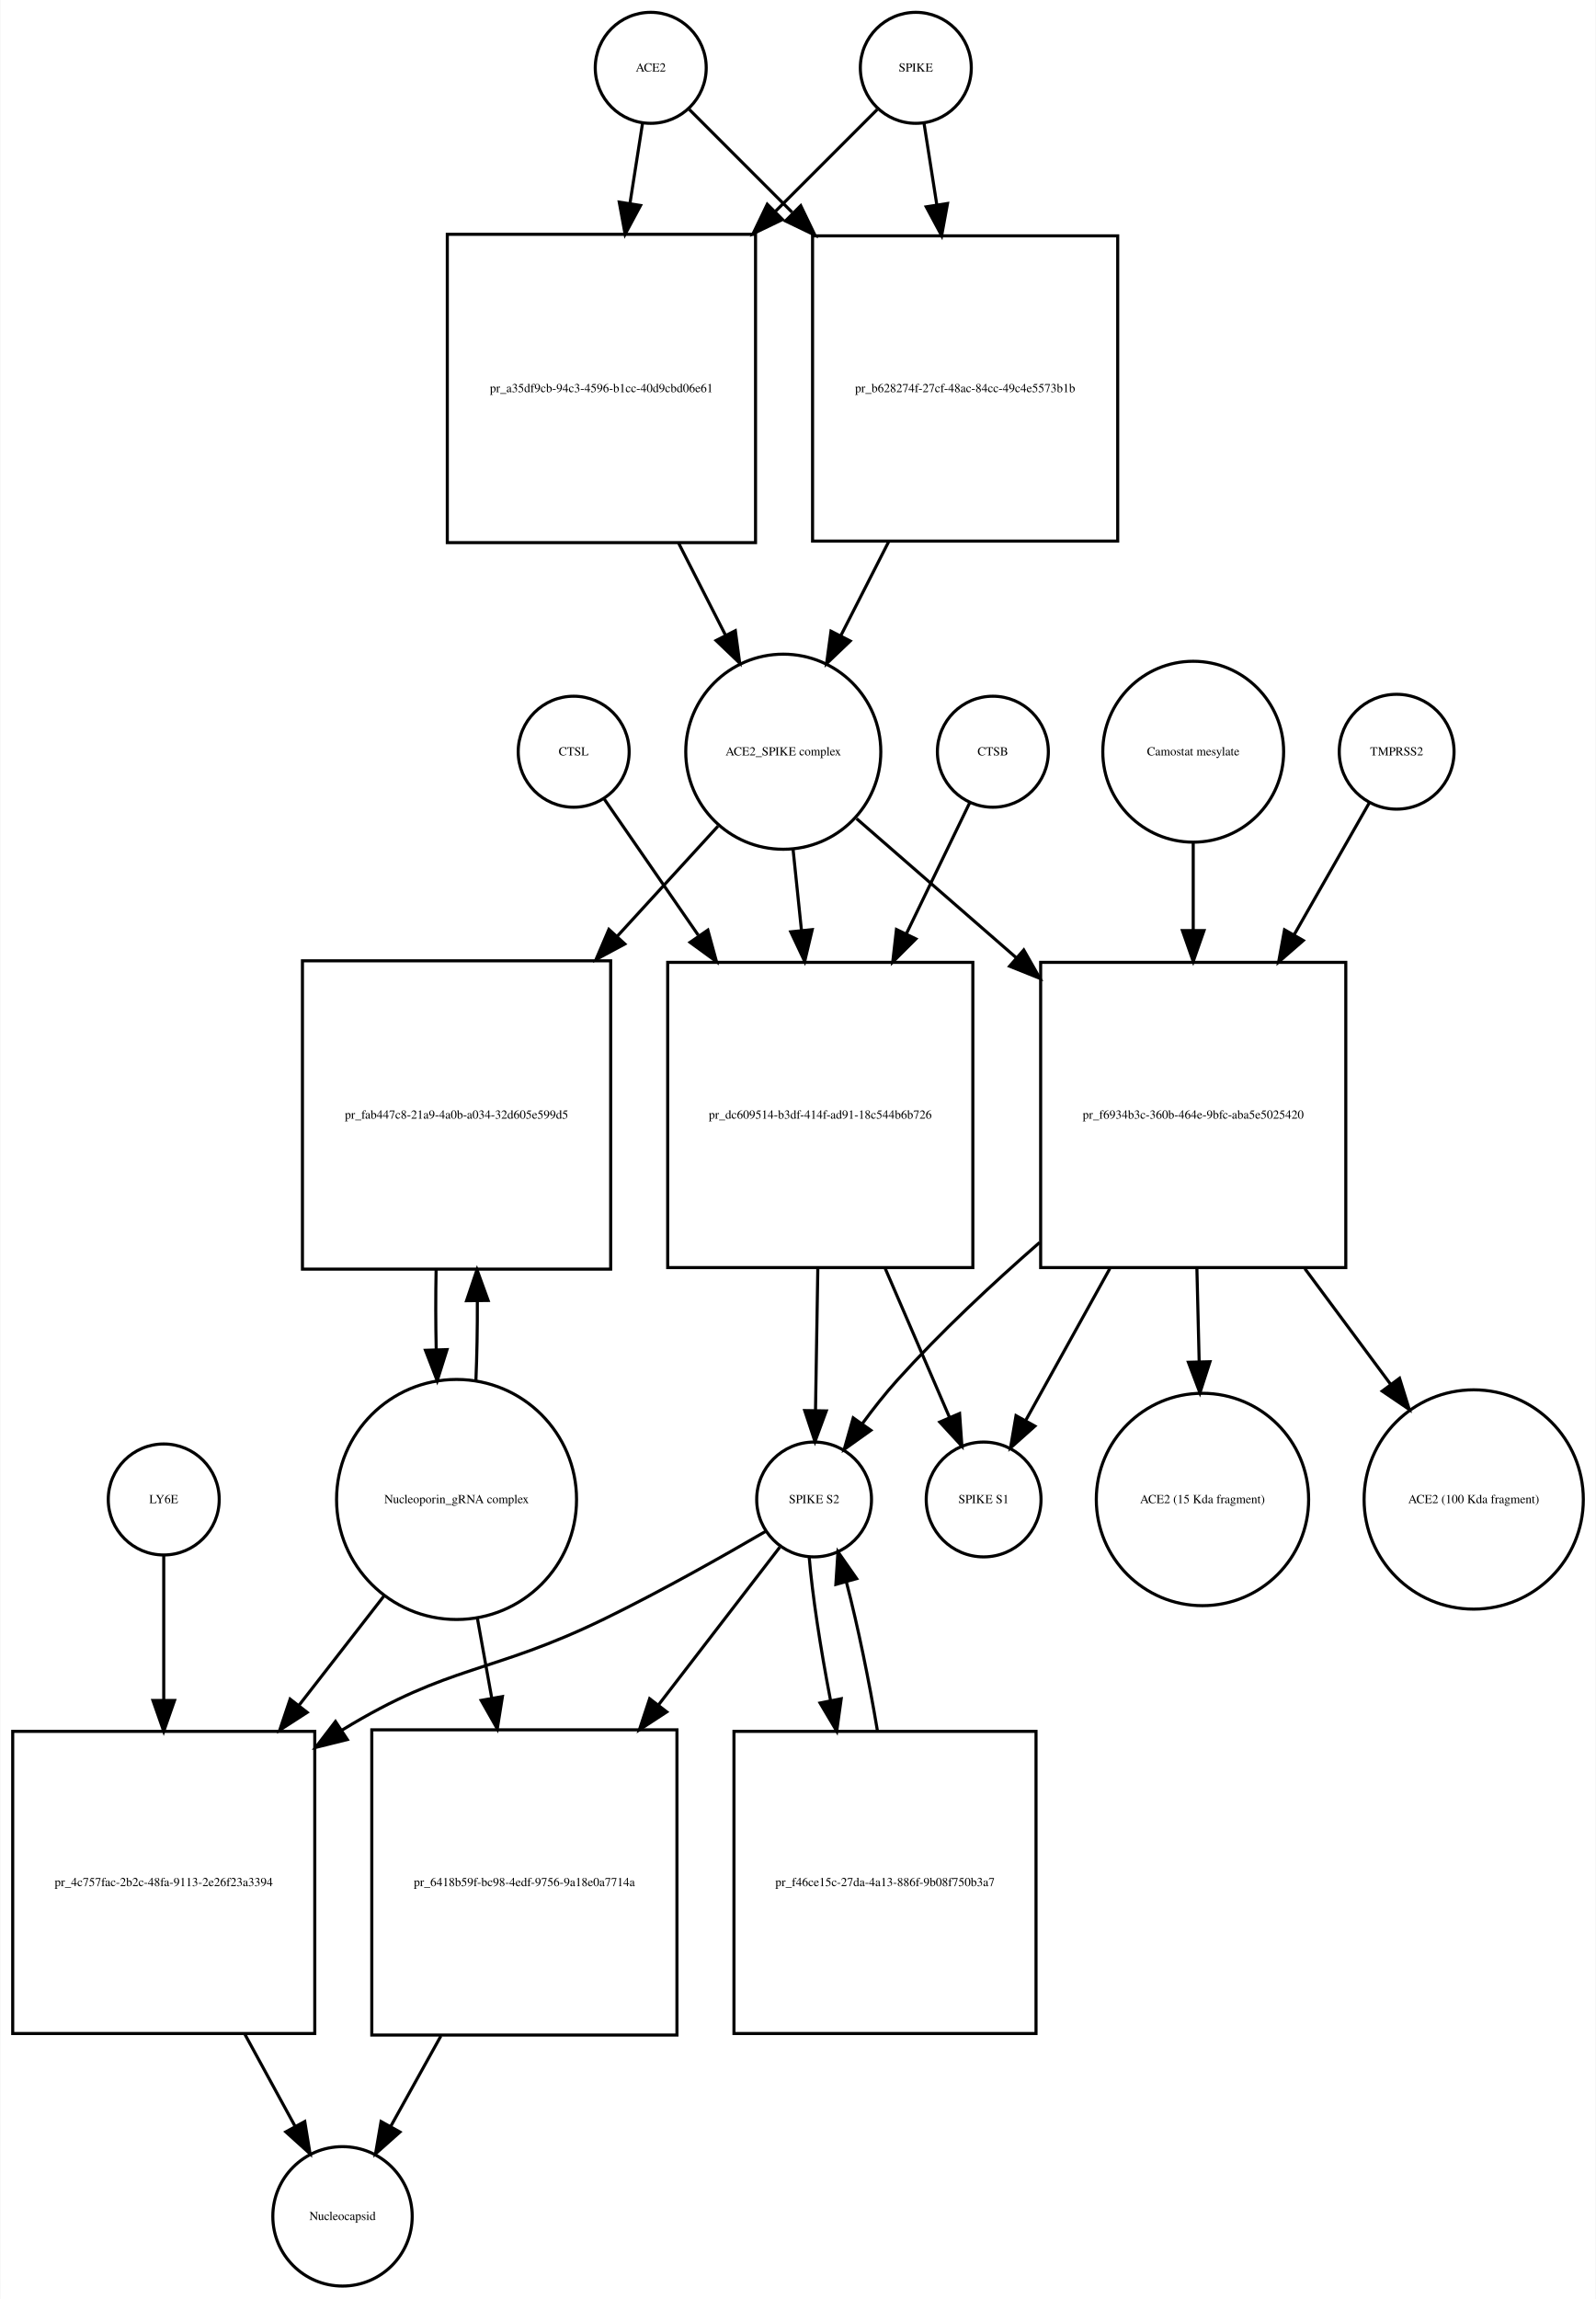
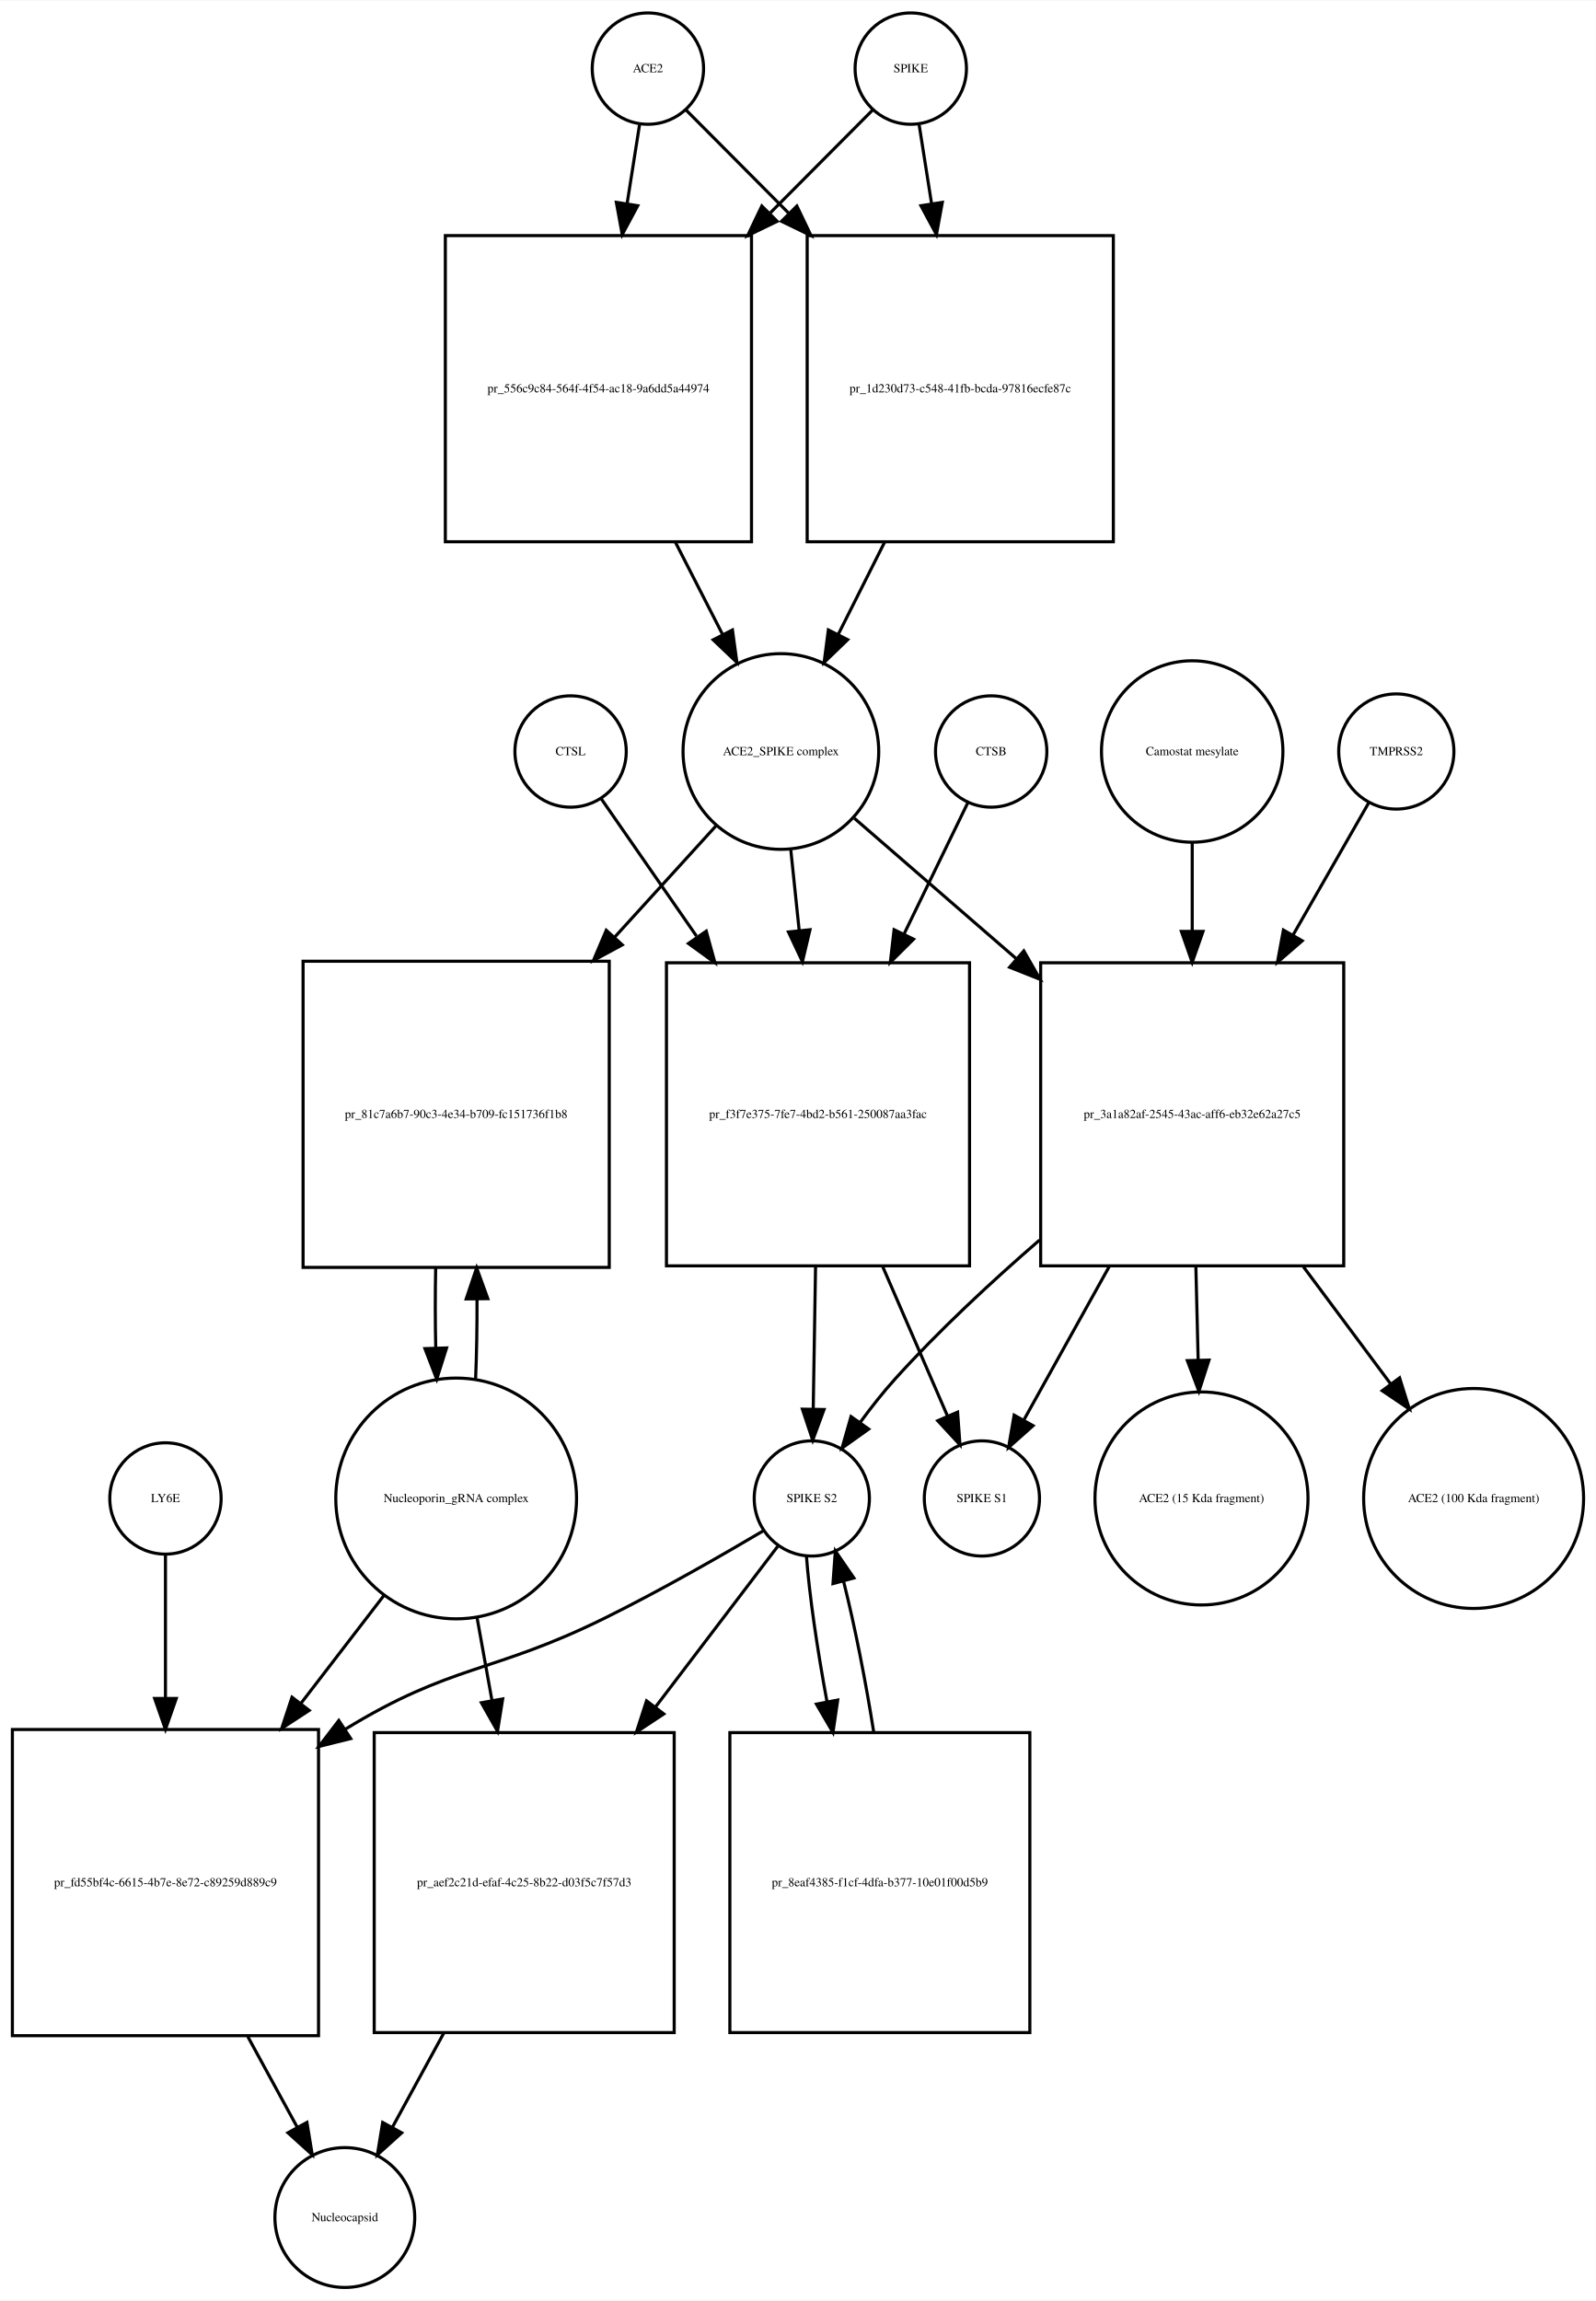
- <svg xmlns="http://www.w3.org/2000/svg" width="518pt" height="746pt" viewBox="0.00 0.00 517.53 745.68">
-   <g id="graph0" class="graph" transform="scale(1 1) rotate(0) translate(4 741.676)">
-     <polygon fill="white" stroke="none" points="-4,4 -4,-741.676 513.532,-741.676 513.532,4 -4,4" />
+ <svg xmlns="http://www.w3.org/2000/svg" width="516pt" height="744pt" viewBox="0.00 0.00 516.03 743.68">
+   <g id="graph0" class="graph" transform="scale(1 1) rotate(0) translate(4 739.676)">
+     <polygon fill="white" stroke="none" points="-4,4 -4,-739.676 512.032,-739.676 512.032,4 -4,4" />
    <g id="node1" class="node">
-       <ellipse fill="none" stroke="black" cx="207" cy="-719.676" rx="18" ry="18" />
-       <text text-anchor="middle" x="207" y="-718.476" font-family="Times,serif" font-size="4.00">ACE2</text>
+       <ellipse fill="none" stroke="black" cx="205.5" cy="-717.676" rx="18" ry="18" />
+       <text text-anchor="middle" x="205.5" y="-716.476" font-family="Times,serif" font-size="4.00">ACE2</text>
    </g>
    <g id="node2" class="node">
-       <polygon fill="none" stroke="black" points="241,-665.676 141,-665.676 141,-565.676 241,-565.676 241,-665.676" />
-       <text text-anchor="middle" x="191" y="-614.476" font-family="Times,serif" font-size="4.00">pr_a35df9cb-94c3-4596-b1cc-40d9cbd06e61</text>
+       <polygon fill="none" stroke="black" points="239,-663.676 140,-663.676 140,-564.676 239,-564.676 239,-663.676" />
+       <text text-anchor="middle" x="189.5" y="-612.976" font-family="Times,serif" font-size="4.00">pr_556c9c84-564f-4f54-ac18-9a6dd5a44974</text>
    </g>
    <g id="edge1" class="edge">
-       <path fill="none" stroke="black" d="M204.358,-701.833C203.199,-694.442 201.761,-685.279 200.263,-675.73" />
-       <polygon fill="black" stroke="black" points="203.697,-675.034 198.69,-665.697 196.782,-676.119 203.697,-675.034" />
+       <path fill="none" stroke="black" d="M202.786,-699.458C201.647,-692.231 200.248,-683.361 198.792,-674.12" />
+       <polygon fill="black" stroke="black" points="202.212,-673.338 197.197,-664.005 195.297,-674.428 202.212,-673.338" />
    </g>
    <g id="node17" class="node">
-       <polygon fill="none" stroke="black" points="358.5,-665.176 259.5,-665.176 259.5,-566.176 358.5,-566.176 358.5,-665.176" />
-       <text text-anchor="middle" x="309" y="-614.476" font-family="Times,serif" font-size="4.00">pr_b628274f-27cf-48ac-84cc-49c4e5573b1b</text>
+       <polygon fill="none" stroke="black" points="356,-663.676 257,-663.676 257,-564.676 356,-564.676 356,-663.676" />
+       <text text-anchor="middle" x="306.5" y="-612.976" font-family="Times,serif" font-size="4.00">pr_1d230d73-c548-41fb-bcda-97816ecfe87c</text>
    </g>
    <g id="edge2" class="edge">
-       <path fill="none" stroke="black" d="M219.507,-706.169C228.134,-697.542 240.275,-685.402 252.837,-672.839" />
-       <polygon fill="black" stroke="black" points="255.663,-674.963 260.259,-665.417 250.713,-670.013 255.663,-674.963" />
+       <path fill="none" stroke="black" d="M217.885,-704.23C226.427,-695.646 238.448,-683.565 250.888,-671.064" />
+       <polygon fill="black" stroke="black" points="253.664,-673.235 258.237,-663.678 248.702,-668.298 253.664,-673.235" />
    </g>
    <g id="node3" class="node">
-       <ellipse fill="none" stroke="black" cx="250" cy="-497.856" rx="31.641" ry="31.641" />
-       <text text-anchor="middle" x="250" y="-496.656" font-family="Times,serif" font-size="4.00">ACE2_SPIKE complex</text>
+       <ellipse fill="none" stroke="black" cx="248.5" cy="-496.856" rx="31.641" ry="31.641" />
+       <text text-anchor="middle" x="248.5" y="-495.656" font-family="Times,serif" font-size="4.00">ACE2_SPIKE complex</text>
    </g>
    <g id="edge3" class="edge">
-       <path fill="none" stroke="black" d="M216.021,-565.558C221.109,-555.57 226.379,-545.225 231.207,-535.749" />
-       <polygon fill="black" stroke="black" points="234.443,-537.107 235.863,-526.607 228.206,-533.929 234.443,-537.107" />
+       <path fill="none" stroke="black" d="M214.35,-564.604C219.452,-554.633 224.744,-544.289 229.596,-534.806" />
+       <polygon fill="black" stroke="black" points="232.838,-536.154 234.277,-525.657 226.606,-532.966 232.838,-536.154" />
    </g>
    <g id="node6" class="node">
-       <polygon fill="none" stroke="black" points="194,-430.037 94,-430.037 94,-330.037 194,-330.037 194,-430.037" />
-       <text text-anchor="middle" x="144" y="-378.837" font-family="Times,serif" font-size="4.00">pr_fab447c8-21a9-4a0b-a034-32d605e599d5</text>
+       <polygon fill="none" stroke="black" points="193,-429.037 94,-429.037 94,-330.037 193,-330.037 193,-429.037" />
+       <text text-anchor="middle" x="143.5" y="-378.337" font-family="Times,serif" font-size="4.00">pr_81c7a6b7-90c3-4e34-b709-fc151736f1b8</text>
    </g>
    <g id="edge4" class="edge">
-       <path fill="none" stroke="black" d="M228.804,-473.697C219.309,-463.322 207.653,-450.587 196.057,-437.917" />
-       <polygon fill="black" stroke="black" points="198.587,-435.497 189.254,-430.483 193.423,-440.223 198.587,-435.497" />
+       <path fill="none" stroke="black" d="M227.504,-472.797C217.999,-462.357 206.307,-449.516 194.7,-436.768" />
+       <polygon fill="black" stroke="black" points="197.213,-434.33 187.893,-429.292 192.037,-439.043 197.213,-434.33" />
    </g>
    <g id="node7" class="node">
-       <polygon fill="none" stroke="black" points="311.5,-429.537 212.5,-429.537 212.5,-330.537 311.5,-330.537 311.5,-429.537" />
-       <text text-anchor="middle" x="262" y="-378.837" font-family="Times,serif" font-size="4.00">pr_dc609514-b3df-414f-ad91-18c544b6b726</text>
+       <polygon fill="none" stroke="black" points="309.5,-428.537 211.5,-428.537 211.5,-330.537 309.5,-330.537 309.5,-428.537" />
+       <text text-anchor="middle" x="260.5" y="-378.337" font-family="Times,serif" font-size="4.00">pr_f3f7e375-7fe7-4bd2-b561-250087aa3fac</text>
    </g>
    <g id="edge5" class="edge">
-       <path fill="none" stroke="black" d="M253.184,-466.123C254.022,-458.04 254.954,-449.044 255.889,-440.013" />
-       <polygon fill="black" stroke="black" points="259.393,-440.157 256.943,-429.849 252.431,-439.435 259.393,-440.157" />
+       <path fill="none" stroke="black" d="M251.716,-464.953C252.553,-456.906 253.483,-447.966 254.416,-439" />
+       <polygon fill="black" stroke="black" points="257.912,-439.221 255.466,-428.913 250.95,-438.497 257.912,-439.221" />
    </g>
    <g id="node12" class="node">
-       <polygon fill="none" stroke="black" points="432.5,-429.537 333.5,-429.537 333.5,-330.537 432.5,-330.537 432.5,-429.537" />
-       <text text-anchor="middle" x="383" y="-378.837" font-family="Times,serif" font-size="4.00">pr_f6934b3c-360b-464e-9bfc-aba5e5025420</text>
+       <polygon fill="none" stroke="black" points="430.5,-428.537 332.5,-428.537 332.5,-330.537 430.5,-330.537 430.5,-428.537" />
+       <text text-anchor="middle" x="381.5" y="-378.337" font-family="Times,serif" font-size="4.00">pr_3a1a82af-2545-43ac-aff6-eb32e62a27c5</text>
    </g>
    <g id="edge6" class="edge">
-       <path fill="none" stroke="black" d="M273.778,-476.15C288.226,-463.568 307.341,-446.922 325.536,-431.078" />
-       <polygon fill="black" stroke="black" points="328.019,-433.557 333.261,-424.35 323.422,-428.278 328.019,-433.557" />
+       <path fill="none" stroke="black" d="M272.278,-475.24C286.857,-462.598 306.187,-445.838 324.53,-429.933" />
+       <polygon fill="black" stroke="black" points="327.051,-432.38 332.314,-423.184 322.465,-427.091 327.051,-432.38" />
    </g>
    <g id="node4" class="node">
-       <ellipse fill="none" stroke="black" cx="293" cy="-719.676" rx="18" ry="18" />
-       <text text-anchor="middle" x="293" y="-718.476" font-family="Times,serif" font-size="4.00">SPIKE</text>
+       <ellipse fill="none" stroke="black" cx="290.5" cy="-717.676" rx="18" ry="18" />
+       <text text-anchor="middle" x="290.5" y="-716.476" font-family="Times,serif" font-size="4.00">SPIKE</text>
    </g>
    <g id="edge7" class="edge">
-       <path fill="none" stroke="black" d="M280.493,-706.169C271.955,-697.631 259.975,-685.651 247.551,-673.227" />
-       <polygon fill="black" stroke="black" points="249.753,-670.48 240.207,-665.884 244.804,-675.43 249.753,-670.48" />
+       <path fill="none" stroke="black" d="M278.115,-704.23C269.573,-695.646 257.552,-683.565 245.112,-671.064" />
+       <polygon fill="black" stroke="black" points="247.298,-668.298 237.763,-663.678 242.336,-673.235 247.298,-668.298" />
    </g>
    <g id="edge8" class="edge">
-       <path fill="none" stroke="black" d="M295.642,-701.833C296.815,-694.358 298.271,-685.071 299.788,-675.404" />
-       <polygon fill="black" stroke="black" points="303.288,-675.675 301.38,-665.254 296.373,-674.59 303.288,-675.675" />
+       <path fill="none" stroke="black" d="M293.214,-699.458C294.353,-692.231 295.752,-683.361 297.208,-674.12" />
+       <polygon fill="black" stroke="black" points="300.703,-674.428 298.803,-664.005 293.788,-673.338 300.703,-674.428" />
    </g>
    <g id="node5" class="node">
-       <ellipse fill="none" stroke="black" cx="144" cy="-255.322" rx="38.929" ry="38.929" />
-       <text text-anchor="middle" x="144" y="-254.122" font-family="Times,serif" font-size="4.00">Nucleoporin_gRNA complex </text>
+       <ellipse fill="none" stroke="black" cx="143.5" cy="-255.322" rx="38.929" ry="38.929" />
+       <text text-anchor="middle" x="143.5" y="-254.122" font-family="Times,serif" font-size="4.00">Nucleoporin_gRNA complex </text>
    </g>
    <g id="edge9" class="edge">
-       <path fill="none" stroke="black" d="M150.274,-293.823C150.616,-301.986 150.774,-310.816 150.747,-319.594" />
-       <polygon fill="black" stroke="black" points="147.245,-319.792 150.631,-329.831 154.244,-319.872 147.245,-319.792" />
+       <path fill="none" stroke="black" d="M149.783,-293.886C150.123,-302.056 150.277,-310.888 150.246,-319.659" />
+       <polygon fill="black" stroke="black" points="146.744,-319.842 150.124,-329.883 153.743,-319.926 146.744,-319.842" />
    </g>
    <g id="node18" class="node">
-       <polygon fill="none" stroke="black" points="98,-180.108 7.10543e-15,-180.108 7.10543e-15,-82.108 98,-82.108 98,-180.108" />
-       <text text-anchor="middle" x="49" y="-129.908" font-family="Times,serif" font-size="4.00">pr_4c757fac-2b2c-48fa-9113-2e26f23a3394</text>
+       <polygon fill="none" stroke="black" points="99,-180.608 0,-180.608 0,-81.608 99,-81.608 99,-180.608" />
+       <text text-anchor="middle" x="49.5" y="-129.908" font-family="Times,serif" font-size="4.00">pr_fd55bf4c-6615-4b7e-8e72-c89259d889c9</text>
    </g>
    <g id="edge10" class="edge">
-       <path fill="none" stroke="black" d="M120.517,-224.112C112.133,-213.327 102.395,-200.8 92.855,-188.526" />
-       <polygon fill="black" stroke="black" points="95.53,-186.265 86.63,-180.518 90.004,-190.561 95.53,-186.265" />
+       <path fill="none" stroke="black" d="M120.264,-224.112C112.058,-213.443 102.54,-201.069 93.198,-188.922" />
+       <polygon fill="black" stroke="black" points="95.97,-186.785 87.099,-180.992 90.421,-191.053 95.97,-186.785" />
    </g>
    <g id="node22" class="node">
-       <polygon fill="none" stroke="black" points="215.5,-180.608 116.5,-180.608 116.5,-81.608 215.5,-81.608 215.5,-180.608" />
-       <text text-anchor="middle" x="166" y="-129.908" font-family="Times,serif" font-size="4.00">pr_6418b59f-bc98-4edf-9756-9a18e0a7714a</text>
+       <polygon fill="none" stroke="black" points="214,-179.608 117,-179.608 117,-82.608 214,-82.608 214,-179.608" />
+       <text text-anchor="middle" x="165.5" y="-129.908" font-family="Times,serif" font-size="4.00">pr_aef2c21d-efaf-4c25-8b22-d03f5c7f57d3</text>
    </g>
    <g id="edge11" class="edge">
-       <path fill="none" stroke="black" d="M150.72,-216.99C152.208,-208.728 153.819,-199.778 155.418,-190.894" />
-       <polygon fill="black" stroke="black" points="158.884,-191.394 157.211,-180.932 151.995,-190.154 158.884,-191.394" />
+       <path fill="none" stroke="black" d="M150.22,-216.99C151.761,-208.433 153.434,-199.138 155.089,-189.943" />
+       <polygon fill="black" stroke="black" points="158.544,-190.505 156.871,-180.043 151.655,-189.265 158.544,-190.505" />
    </g>
    <g id="edge12" class="edge">
-       <path fill="none" stroke="black" d="M137.369,-329.831C137.2,-321.298 137.211,-312.439 137.403,-303.949" />
-       <polygon fill="black" stroke="black" points="140.905,-303.93 137.726,-293.823 133.908,-303.706 140.905,-303.93" />
+       <path fill="none" stroke="black" d="M136.876,-329.883C136.701,-321.365 136.708,-312.509 136.897,-304.017" />
+       <polygon fill="black" stroke="black" points="140.399,-303.992 137.217,-293.886 133.403,-303.771 140.399,-303.992" />
    </g>
    <g id="node8" class="node">
-       <ellipse fill="none" stroke="black" cx="260" cy="-255.322" rx="18.623" ry="18.623" />
-       <text text-anchor="middle" x="260" y="-254.122" font-family="Times,serif" font-size="4.00">SPIKE S2</text>
+       <ellipse fill="none" stroke="black" cx="258.5" cy="-255.322" rx="18.623" ry="18.623" />
+       <text text-anchor="middle" x="258.5" y="-254.122" font-family="Times,serif" font-size="4.00">SPIKE S2</text>
    </g>
    <g id="edge13" class="edge">
-       <path fill="none" stroke="black" d="M261.204,-330.184C260.949,-314.573 260.677,-297.835 260.455,-284.246" />
-       <polygon fill="black" stroke="black" points="263.952,-284.046 260.29,-274.105 256.953,-284.16 263.952,-284.046" />
+       <path fill="none" stroke="black" d="M259.71,-330.234C259.455,-314.651 259.18,-297.904 258.958,-284.298" />
+       <polygon fill="black" stroke="black" points="262.455,-284.084 258.792,-274.143 255.456,-284.198 262.455,-284.084" />
    </g>
    <g id="node11" class="node">
-       <ellipse fill="none" stroke="black" cx="315" cy="-255.322" rx="18.623" ry="18.623" />
-       <text text-anchor="middle" x="315" y="-254.122" font-family="Times,serif" font-size="4.00">SPIKE S1</text>
+       <ellipse fill="none" stroke="black" cx="313.5" cy="-255.322" rx="18.623" ry="18.623" />
+       <text text-anchor="middle" x="313.5" y="-254.122" font-family="Times,serif" font-size="4.00">SPIKE S1</text>
    </g>
    <g id="edge14" class="edge">
-       <path fill="none" stroke="black" d="M283.099,-330.184C290.207,-313.726 297.857,-296.015 303.883,-282.062" />
-       <polygon fill="black" stroke="black" points="307.201,-283.207 307.953,-272.639 300.775,-280.431 307.201,-283.207" />
+       <path fill="none" stroke="black" d="M281.447,-330.234C288.572,-313.805 296.257,-296.084 302.316,-282.112" />
+       <polygon fill="black" stroke="black" points="305.641,-283.241 306.409,-272.674 299.219,-280.456 305.641,-283.241" />
    </g>
    <g id="edge15" class="edge">
-       <path fill="none" stroke="black" d="M244.313,-245.001C230.69,-237.056 210.324,-225.539 192,-216.608 155.121,-198.634 142.007,-202.001 107,-180.608 106.909,-180.553 106.818,-180.497 106.727,-180.441" />
-       <polygon fill="black" stroke="black" points="108.557,-177.456 98.275,-174.9 104.719,-183.31 108.557,-177.456" />
+       <path fill="none" stroke="black" d="M243.052,-244.998C229.635,-237.052 209.571,-225.535 191.5,-216.608 155.083,-198.62 142.113,-201.862 107.5,-180.608 107.413,-180.555 107.325,-180.501 107.238,-180.447" />
+       <polygon fill="black" stroke="black" points="109.398,-177.679 99.118,-175.117 105.557,-183.53 109.398,-177.679" />
    </g>
    <g id="node21" class="node">
-       <polygon fill="none" stroke="black" points="332,-180.108 234,-180.108 234,-82.108 332,-82.108 332,-180.108" />
-       <text text-anchor="middle" x="283" y="-129.908" font-family="Times,serif" font-size="4.00">pr_f46ce15c-27da-4a13-886f-9b08f750b3a7</text>
+       <polygon fill="none" stroke="black" points="329,-179.608 232,-179.608 232,-82.608 329,-82.608 329,-179.608" />
+       <text text-anchor="middle" x="280.5" y="-129.908" font-family="Times,serif" font-size="4.00">pr_8eaf4385-f1cf-4dfa-b377-10e01f00d5b9</text>
    </g>
    <g id="edge16" class="edge">
-       <path fill="none" stroke="black" d="M258.395,-236.812C259.408,-224.453 262.055,-207.13 265.339,-190.126" />
-       <polygon fill="black" stroke="black" points="268.797,-190.685 267.339,-180.191 261.934,-189.304 268.797,-190.685" />
+       <path fill="none" stroke="black" d="M256.751,-236.812C257.672,-224.343 260.213,-206.82 263.398,-189.671" />
+       <polygon fill="black" stroke="black" points="266.872,-190.141 265.34,-179.658 260,-188.808 266.872,-190.141" />
    </g>
    <g id="edge17" class="edge">
-       <path fill="none" stroke="black" d="M248.848,-239.823C239.018,-227.043 224.038,-207.566 209.505,-188.672" />
-       <polygon fill="black" stroke="black" points="212.192,-186.424 203.321,-180.631 206.644,-190.692 212.192,-186.424" />
+       <path fill="none" stroke="black" d="M247.466,-239.823C237.615,-226.877 222.535,-207.059 207.983,-187.936" />
+       <polygon fill="black" stroke="black" points="210.636,-185.644 201.795,-179.805 205.066,-189.883 210.636,-185.644" />
    </g>
    <g id="node9" class="node">
-       <ellipse fill="none" stroke="black" cx="318" cy="-497.856" rx="18" ry="18" />
-       <text text-anchor="middle" x="318" y="-496.656" font-family="Times,serif" font-size="4.00">CTSB</text>
+       <ellipse fill="none" stroke="black" cx="316.5" cy="-496.856" rx="18" ry="18" />
+       <text text-anchor="middle" x="316.5" y="-495.656" font-family="Times,serif" font-size="4.00">CTSB</text>
    </g>
    <g id="edge18" class="edge">
-       <path fill="none" stroke="black" d="M310.448,-481.236C305.082,-470.139 297.513,-454.486 289.95,-438.843" />
-       <polygon fill="black" stroke="black" points="293.018,-437.148 285.514,-429.668 286.716,-440.195 293.018,-437.148" />
+       <path fill="none" stroke="black" d="M308.948,-480.304C303.557,-469.203 295.943,-453.524 288.344,-437.876" />
+       <polygon fill="black" stroke="black" points="291.406,-436.168 283.889,-428.701 285.109,-439.226 291.406,-436.168" />
    </g>
    <g id="node10" class="node">
-       <ellipse fill="none" stroke="black" cx="182" cy="-497.856" rx="18" ry="18" />
-       <text text-anchor="middle" x="182" y="-496.656" font-family="Times,serif" font-size="4.00">CTSL</text>
+       <ellipse fill="none" stroke="black" cx="180.5" cy="-496.856" rx="18" ry="18" />
+       <text text-anchor="middle" x="180.5" y="-495.656" font-family="Times,serif" font-size="4.00">CTSL</text>
    </g>
    <g id="edge19" class="edge">
-       <path fill="none" stroke="black" d="M191.81,-482.655C199.591,-471.39 211.016,-454.849 222.398,-438.371" />
-       <polygon fill="black" stroke="black" points="225.523,-440.005 228.326,-429.787 219.763,-436.026 225.523,-440.005" />
+       <path fill="none" stroke="black" d="M190.31,-481.716C198.162,-470.397 209.725,-453.729 221.21,-437.174" />
+       <polygon fill="black" stroke="black" points="224.364,-438.767 227.188,-428.555 218.612,-434.777 224.364,-438.767" />
    </g>
    <g id="edge20" class="edge">
-       <path fill="none" stroke="black" d="M333.158,-338.672C317.677,-325.166 301.012,-309.578 287,-294.037 283.091,-289.701 279.23,-284.796 275.704,-279.992" />
-       <polygon fill="black" stroke="black" points="278.407,-277.751 269.781,-271.599 272.687,-281.787 278.407,-277.751" />
+       <path fill="none" stroke="black" d="M332.136,-338.874C316.515,-325.352 299.648,-309.682 285.5,-294.037 281.584,-289.706 277.721,-284.804 274.194,-280.001" />
+       <polygon fill="black" stroke="black" points="276.897,-277.76 268.272,-271.607 271.177,-281.796 276.897,-277.76" />
    </g>
    <g id="edge21" class="edge">
-       <path fill="none" stroke="black" d="M355.929,-330.184C346.6,-313.349 336.545,-295.203 328.735,-281.11" />
-       <polygon fill="black" stroke="black" points="331.632,-279.116 323.724,-272.066 325.51,-282.509 331.632,-279.116" />
+       <path fill="none" stroke="black" d="M354.625,-330.234C345.214,-313.321 335.041,-295.037 327.167,-280.886" />
+       <polygon fill="black" stroke="black" points="330.041,-278.853 322.121,-271.816 323.925,-282.257 330.041,-278.853" />
    </g>
    <g id="node15" class="node">
-       <ellipse fill="none" stroke="black" cx="386" cy="-255.322" rx="34.443" ry="34.443" />
-       <text text-anchor="middle" x="386" y="-254.122" font-family="Times,serif" font-size="4.00">ACE2 (15 Kda fragment)</text>
+       <ellipse fill="none" stroke="black" cx="384.5" cy="-255.322" rx="34.443" ry="34.443" />
+       <text text-anchor="middle" x="384.5" y="-254.122" font-family="Times,serif" font-size="4.00">ACE2 (15 Kda fragment)</text>
    </g>
    <g id="edge22" class="edge">
-       <path fill="none" stroke="black" d="M384.194,-330.184C384.437,-320.269 384.69,-309.899 384.928,-300.17" />
-       <polygon fill="black" stroke="black" points="388.433,-299.999 385.179,-289.917 381.435,-299.828 388.433,-299.999" />
+       <path fill="none" stroke="black" d="M382.686,-330.234C382.929,-320.337 383.183,-309.97 383.422,-300.237" />
+       <polygon fill="black" stroke="black" points="386.927,-300.059 383.674,-289.976 379.929,-299.887 386.927,-300.059" />
    </g>
    <g id="node16" class="node">
-       <ellipse fill="none" stroke="black" cx="474" cy="-255.322" rx="35.564" ry="35.564" />
-       <text text-anchor="middle" x="474" y="-254.122" font-family="Times,serif" font-size="4.00">ACE2 (100 Kda fragment)</text>
+       <ellipse fill="none" stroke="black" cx="472.5" cy="-255.322" rx="35.564" ry="35.564" />
+       <text text-anchor="middle" x="472.5" y="-254.122" font-family="Times,serif" font-size="4.00">ACE2 (100 Kda fragment)</text>
    </g>
    <g id="edge23" class="edge">
-       <path fill="none" stroke="black" d="M419.227,-330.184C428.48,-317.706 438.268,-304.508 446.969,-292.773" />
-       <polygon fill="black" stroke="black" points="449.945,-294.636 453.091,-284.519 444.323,-290.467 449.945,-294.636" />
+       <path fill="none" stroke="black" d="M417.466,-330.234C426.82,-317.671 436.738,-304.352 445.539,-292.532" />
+       <polygon fill="black" stroke="black" points="448.561,-294.333 451.726,-284.222 442.947,-290.153 448.561,-294.333" />
    </g>
    <g id="node13" class="node">
-       <ellipse fill="none" stroke="black" cx="449" cy="-497.856" rx="18.623" ry="18.623" />
-       <text text-anchor="middle" x="449" y="-496.656" font-family="Times,serif" font-size="4.00">TMPRSS2</text>
+       <ellipse fill="none" stroke="black" cx="447.5" cy="-496.856" rx="18.623" ry="18.623" />
+       <text text-anchor="middle" x="447.5" y="-495.656" font-family="Times,serif" font-size="4.00">TMPRSS2</text>
    </g>
    <g id="edge24" class="edge">
-       <path fill="none" stroke="black" d="M440.099,-481.236C433.716,-470.035 424.688,-454.193 415.691,-438.404" />
-       <polygon fill="black" stroke="black" points="418.705,-436.624 410.713,-429.668 412.623,-440.089 418.705,-436.624" />
+       <path fill="none" stroke="black" d="M438.599,-480.304C432.186,-469.099 423.104,-453.23 414.066,-437.437" />
+       <polygon fill="black" stroke="black" points="417.071,-435.642 409.066,-428.701 410.995,-439.119 417.071,-435.642" />
    </g>
    <g id="node14" class="node">
-       <ellipse fill="none" stroke="black" cx="383" cy="-497.856" rx="29.337" ry="29.337" />
-       <text text-anchor="middle" x="383" y="-496.656" font-family="Times,serif" font-size="4.00">Camostat mesylate</text>
+       <ellipse fill="none" stroke="black" cx="381.5" cy="-496.856" rx="29.337" ry="29.337" />
+       <text text-anchor="middle" x="381.5" y="-495.656" font-family="Times,serif" font-size="4.00">Camostat mesylate</text>
    </g>
    <g id="edge25" class="edge">
-       <path fill="none" stroke="black" d="M383,-468.524C383,-459.875 383,-450.024 383,-440.126" />
-       <polygon fill="black" stroke="black" points="386.5,-439.844 383,-429.844 379.5,-439.844 386.5,-439.844" />
+       <path fill="none" stroke="black" d="M381.5,-467.646C381.5,-458.844 381.5,-448.791 381.5,-438.716" />
+       <polygon fill="black" stroke="black" points="385,-438.68 381.5,-428.681 378,-438.681 385,-438.68" />
    </g>
    <g id="edge26" class="edge">
-       <path fill="none" stroke="black" d="M284.15,-565.894C278.947,-555.681 273.546,-545.079 268.617,-535.403" />
-       <polygon fill="black" stroke="black" points="271.715,-533.774 264.058,-526.452 265.478,-536.951 271.715,-533.774" />
+       <path fill="none" stroke="black" d="M282.071,-564.604C277.056,-554.633 271.853,-544.289 267.084,-534.806" />
+       <polygon fill="black" stroke="black" points="270.102,-533.018 262.482,-525.657 263.849,-536.164 270.102,-533.018" />
    </g>
    <g id="node19" class="node">
-       <ellipse fill="none" stroke="black" cx="107" cy="-22.804" rx="22.61" ry="22.61" />
-       <text text-anchor="middle" x="107" y="-21.604" font-family="Times,serif" font-size="4.00">Nucleocapsid</text>
+       <ellipse fill="none" stroke="black" cx="107.5" cy="-22.804" rx="22.61" ry="22.61" />
+       <text text-anchor="middle" x="107.5" y="-21.604" font-family="Times,serif" font-size="4.00">Nucleocapsid</text>
    </g>
    <g id="edge27" class="edge">
-       <path fill="none" stroke="black" d="M75.285,-81.933C80.846,-71.74 86.542,-61.3 91.544,-52.132" />
-       <polygon fill="black" stroke="black" points="94.754,-53.556 96.471,-43.101 88.609,-50.203 94.754,-53.556" />
+       <path fill="none" stroke="black" d="M76.124,-81.312C81.605,-71.266 87.2,-61.01 92.119,-51.995" />
+       <polygon fill="black" stroke="black" points="95.25,-53.564 96.967,-43.109 89.105,-50.211 95.25,-53.564" />
    </g>
    <g id="node20" class="node">
-       <ellipse fill="none" stroke="black" cx="49" cy="-255.322" rx="18" ry="18" />
-       <text text-anchor="middle" x="49" y="-254.122" font-family="Times,serif" font-size="4.00">LY6E</text>
+       <ellipse fill="none" stroke="black" cx="49.5" cy="-255.322" rx="18" ry="18" />
+       <text text-anchor="middle" x="49.5" y="-254.122" font-family="Times,serif" font-size="4.00">LY6E</text>
    </g>
    <g id="edge28" class="edge">
-       <path fill="none" stroke="black" d="M49,-237.071C49,-224.696 49,-207.248 49,-190.125" />
-       <polygon fill="black" stroke="black" points="52.5,-190.121 49,-180.121 45.5,-190.121 52.5,-190.121" />
+       <path fill="none" stroke="black" d="M49.5,-237.071C49.5,-224.92 49.5,-207.88 49.5,-191.057" />
+       <polygon fill="black" stroke="black" points="53,-190.657 49.5,-180.657 46,-190.657 53,-190.657" />
    </g>
    <g id="edge29" class="edge">
-       <path fill="none" stroke="black" d="M280.546,-180.29C277.804,-196.723 274.139,-214.464 270.5,-228.458" />
-       <polygon fill="black" stroke="black" points="267.057,-227.772 267.738,-238.345 273.799,-229.655 267.057,-227.772" />
+       <path fill="none" stroke="black" d="M278.526,-179.748C275.916,-196.296 272.367,-214.23 268.812,-228.364" />
+       <polygon fill="black" stroke="black" points="265.344,-227.778 266.107,-238.345 272.101,-229.608 265.344,-227.778" />
    </g>
    <g id="edge30" class="edge">
-       <path fill="none" stroke="black" d="M138.918,-81.312C133.342,-71.266 127.65,-61.01 122.646,-51.995" />
-       <polygon fill="black" stroke="black" points="125.627,-50.154 117.714,-43.109 119.507,-53.551 125.627,-50.154" />
+       <path fill="none" stroke="black" d="M139.554,-82.553C133.853,-72.105 127.993,-61.365 122.869,-51.972" />
+       <polygon fill="black" stroke="black" points="125.884,-50.192 118.022,-43.09 119.739,-53.544 125.884,-50.192" />
    </g>
  </g>
</svg>
